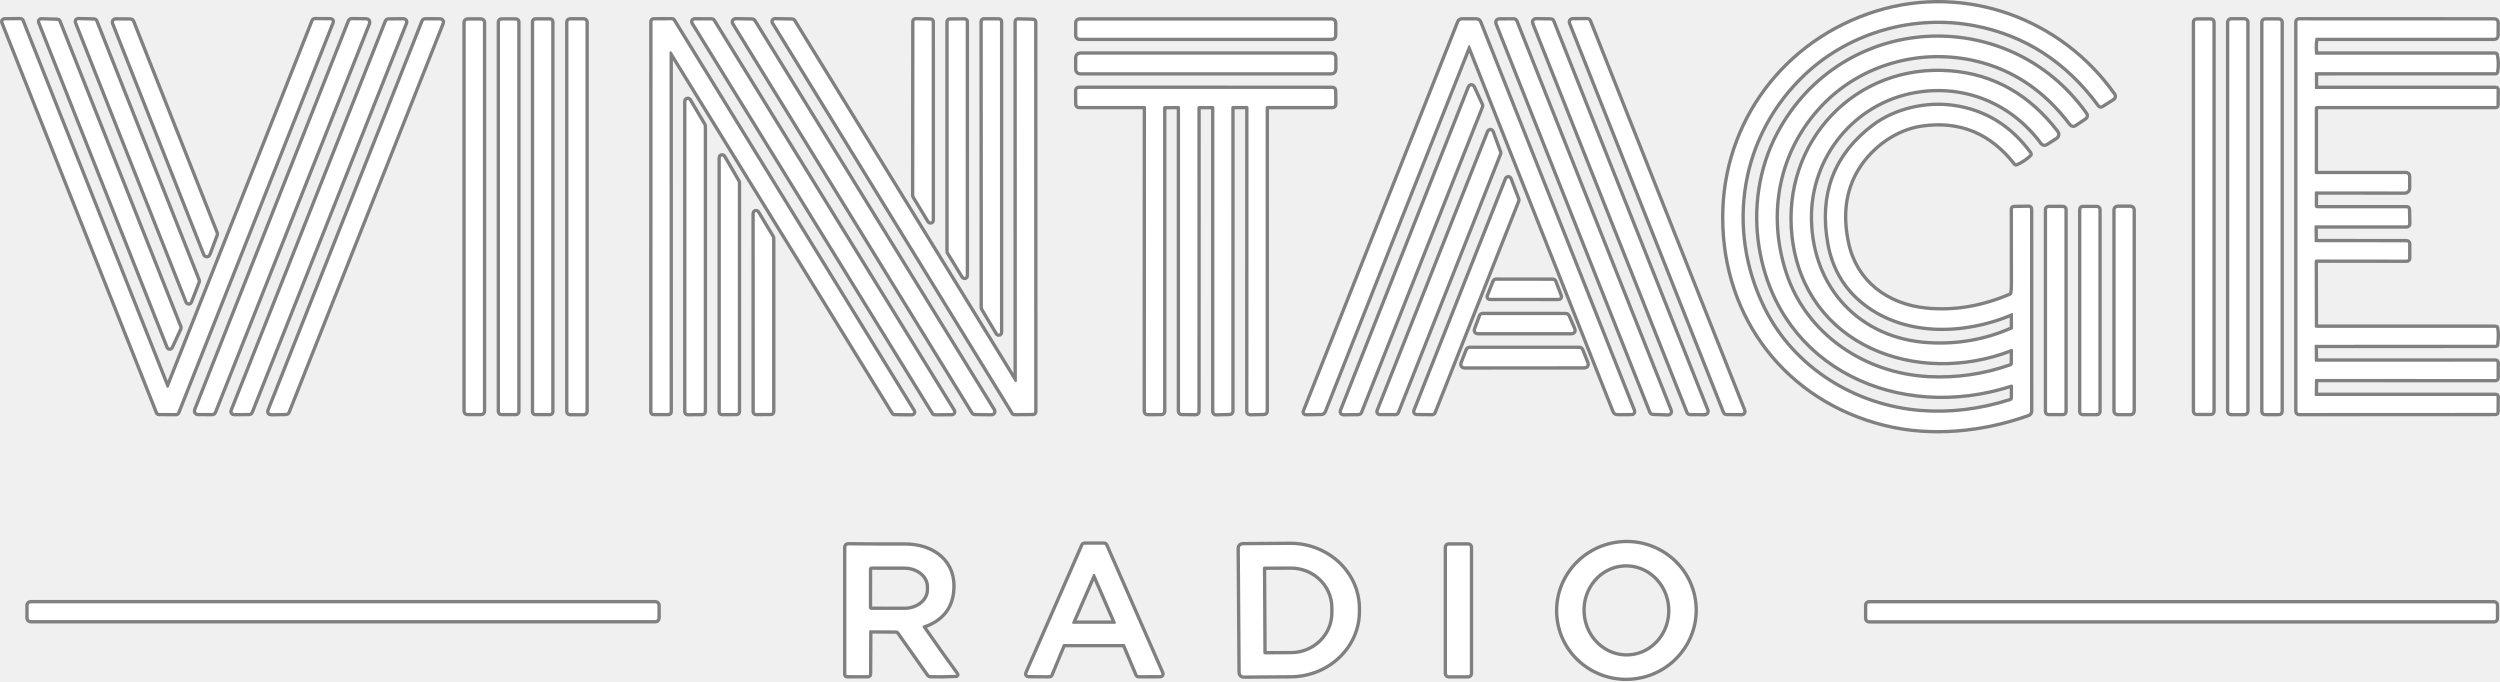
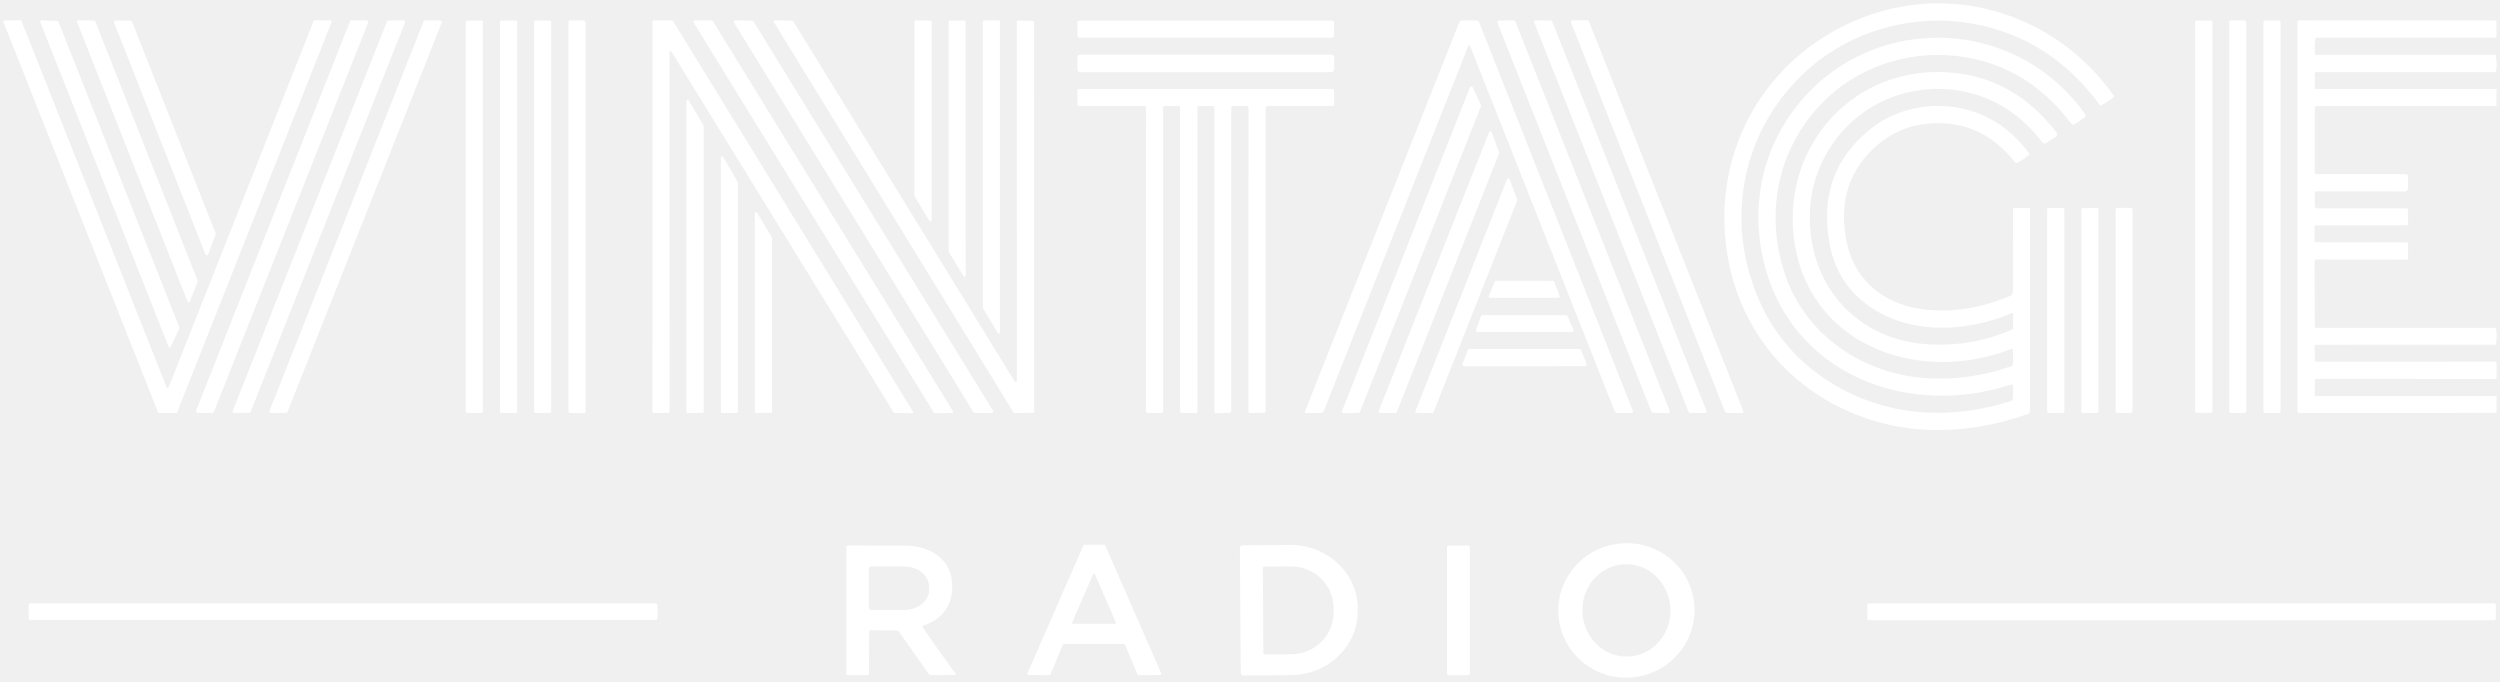
<svg xmlns="http://www.w3.org/2000/svg" width="743.34" height="202.5" version="1.1" viewBox="0 0 743.34 202.5">
-   <g transform="translate(-61.421 -223.76)" fill="none" stroke="#808080" stroke-width="2">
+   <g transform="translate(-61.421 -223.76)" fill="none" stroke="none" stroke-width="2">
    <path d="m659.95 331.75q-0.01 0.72-0.69 0.96-11.96 4.19-24.51 3.53c-19.12-1.01-36.69-12.75-42.71-31.28-5.81-17.84-2.14-36.7 10.89-50.3 11.73-12.25 29.45-17.12 45.99-13.26q16.96 3.96 28.37 19.13a0.73 0.72-35.1 0 0 0.99 0.17l2.95-1.98q0.61-0.41 0.18-1.02c-23.19-32.53-72.24-29.74-91.13 5.91-5.48 10.33-7.16 22.35-5.3 33.72 5.84 35.75 41.22 51.45 74.26 40.82q0.75-0.24 0.75 0.55l-0.03 3.32q-0.01 0.79-0.76 1.03-13.58 4.32-26.87 3.24c-19.52-1.6-37.84-12.82-46.68-30.72-11.81-23.92-7.18-52.02 12.32-70.21 13.47-12.57 32.65-17.88 50.65-14.44q22.61 4.31 37.12 24 0.23 0.31 0.57 0.1l3.31-2.1a0.62 0.62 0 0 0 0.18-0.88c-15.7-22.27-43.91-32.69-70.35-24.51-27.01 8.36-45.36 32.52-45.31 61 0.04 29.76 18.77 54 47.68 61.23 13.81 3.45 29.1 1.91 42.61-2.92a0.89 0.89 0 0 0 0.59-0.84l-0.01-60.06a0.38 0.38 0 0 0-0.38-0.38l-4.36 0.08q-0.32 0-0.31 0.32 0.05 11.27 0.02 22.76-0.01 1.1-0.17 2.22-0.08 0.51-0.56 0.72-12.71 5.46-25.21 4.18c-11.51-1.18-20.94-8.05-23.45-19.72q-2.76-12.84 3.05-22.31c4.07-6.61 11.31-11.93 19.13-13.06q17.12-2.47 28.01 11.51 0.05 0.06 0.11 0.03 2.33-1.03 3.98-2.66 0.05-0.06 0.01-0.12-8.8-12.03-22.82-13.96c-7.98-1.11-17.04 0.98-23.38 5.73q-17.19 12.88-13.3 34.74 1.86 10.45 9.43 16.93c12.22 10.46 30.38 10.07 44.94 3.86a0.15 0.14-11.2 0 1 0.2 0.13l0.03 4.41q0 0.25-0.23 0.35-11.65 5.17-24.69 4.46c-20.71-1.11-35.2-16.35-35.53-37.22-0.29-18.82 13.01-34.93 31.26-38.14 14.83-2.6 28.96 3.26 37.87 15.3q0.47 0.64 1.14 0.21l2.89-1.86a0.87 0.87 0 0 0 0.22-1.26q-12.51-16.36-31.61-17.88c-27.96-2.24-49.6 20.86-46.56 48.59 3.54 32.17 36.64 44.44 64.55 33.68q0.69-0.26 0.68 0.47l-0.02 3.7" vector-effect="non-scaling-stroke" />
    <path d="m111.58 338.87a0.34 0.34 0 0 1-0.64 0l-43.12-108.87a0.34 0.34 0 0 0-0.32-0.22l-4.75 0.05a0.34 0.34 0 0 0-0.31 0.47l45.96 116.02a0.34 0.34 0 0 0 0.31 0.21l5.07 0.03a0.34 0.34 0 0 0 0.32-0.22l45.93-116.07a0.34 0.34 0 0 0-0.32-0.46l-4.71-0.03a0.34 0.34 0 0 0-0.32 0.22l-43.1 108.87" vector-effect="non-scaling-stroke" />
    <path d="m111.57 326.88a0.34 0.34 0 0 0 0.62 0.02l2.55-5.54a0.34 0.34 0 0 0 0.01-0.27l-35.96-90.9a0.34 0.34 0 0 0-0.3-0.22l-4.78-0.15a0.34 0.34 0 0 0-0.33 0.46l38.19 96.6" vector-effect="non-scaling-stroke" />
    <path d="m117.19 313.42a0.37 0.37 0 0 0 0.69 0l2.31-5.97a0.37 0.37 0 0 0 0-0.26l-30.44-77.06a0.37 0.37 0 0 0-0.33-0.24l-4.75-0.12a0.37 0.37 0 0 0-0.35 0.51l32.87 83.14" vector-effect="non-scaling-stroke" />
    <path d="m122.48 299.32a0.47 0.47 0 0 0 0.88-0.01l2.19-5.85a0.47 0.47 0 0 0-0.01-0.34l-24.87-62.94a0.47 0.47 0 0 0-0.44-0.29l-4.45-0.03a0.47 0.47 0 0 0-0.44 0.64l27.14 68.82" vector-effect="non-scaling-stroke" />
    <path d="m119.76 345.77a0.56 0.56 0 0 0 0.52 0.76l4.23 0.02a0.56 0.56 0 0 0 0.52-0.36l45.8-115.59a0.56 0.56 0 0 0-0.52-0.77l-4.32-0.04a0.56 0.56 0 0 0-0.52 0.36l-45.71 115.62" vector-effect="non-scaling-stroke" />
    <path d="m130.62 345.93a0.46 0.46 0 0 0 0.43 0.63l4.47-0.04a0.46 0.46 0 0 0 0.42-0.29l45.9-115.77a0.46 0.46 0 0 0-0.43-0.63l-4.51 0.04a0.46 0.46 0 0 0-0.42 0.29l-45.86 115.77" vector-effect="non-scaling-stroke" />
    <path d="m192.76 230.49a0.47 0.47 0 0 0-0.44-0.64l-4.51-0.02a0.47 0.47 0 0 0-0.44 0.3l-45.82 115.81a0.47 0.47 0 0 0 0.44 0.65l4.49-0.08a0.47 0.47 0 0 0 0.43-0.3l45.85-115.72" vector-effect="non-scaling-stroke" />
    <path d="m205 230.42a0.54 0.54 0 0 0-0.54-0.54h-4.02a0.54 0.54 0 0 0-0.54 0.54v115.58a0.54 0.54 0 0 0 0.54 0.54h4.02a0.54 0.54 0 0 0 0.54-0.54v-115.58" vector-effect="non-scaling-stroke" />
    <path d="m215.21 230.28a0.41 0.41 0 0 0-0.41-0.41h-4.3a0.41 0.41 0 0 0-0.41 0.41v115.84a0.41 0.41 0 0 0 0.41 0.41h4.3a0.41 0.41 0 0 0 0.41-0.41v-115.84" vector-effect="non-scaling-stroke" />
    <path d="m225.31 230.23a0.37 0.37 0 0 0-0.37-0.37h-4.32a0.37 0.37 0 0 0-0.37 0.37v115.94a0.37 0.37 0 0 0 0.37 0.37h4.32a0.37 0.37 0 0 0 0.37-0.37v-115.94" vector-effect="non-scaling-stroke" />
    <path d="m235.5 230.33a0.49 0.49 0 0 0-0.49-0.49h-4.08a0.49 0.49 0 0 0-0.49 0.49v115.76a0.49 0.49 0 0 0 0.49 0.49h4.08a0.49 0.49 0 0 0 0.49-0.49v-115.76" vector-effect="non-scaling-stroke" />
    <path d="m260.18 346.53a0.33 0.33 0 0 0 0.33-0.33l-0.01-106.86a0.33 0.33 0 0 1 0.61-0.18l66.03 107.23a0.33 0.33 0 0 0 0.28 0.16l5.14 0.05a0.33 0.33 0 0 0 0.29-0.5l-71.34-116.13a0.33 0.33 0 0 0-0.29-0.16l-5.44 0.02a0.33 0.33 0 0 0-0.33 0.33l-0.02 116.05a0.33 0.33 0 0 0 0.33 0.33l4.42-0.01" vector-effect="non-scaling-stroke" />
    <path d="m339.08 346.43a0.36 0.36 0 0 0 0.31 0.17l5.07-0.04a0.36 0.36 0 0 0 0.3-0.54l-71.4-116a0.36 0.36 0 0 0-0.31-0.17l-5.12-0.01a0.36 0.36 0 0 0-0.31 0.55l71.46 116.04" vector-effect="non-scaling-stroke" />
    <path d="m285.46 230.11a0.47 0.47 0 0 0-0.4-0.22l-4.94-0.08a0.47 0.47 0 0 0-0.41 0.72l71.16 115.78a0.47 0.47 0 0 0 0.4 0.22l5.01 0.05a0.47 0.47 0 0 0 0.4-0.71l-71.22-115.76" vector-effect="non-scaling-stroke" />
    <path d="m364.1 229.85a0.34 0.34 0 0 0-0.35 0.34l0.02 106.86a0.34 0.34 0 0 1-0.63 0.18l-65.86-107.17a0.34 0.34 0 0 0-0.29-0.16l-5.18-0.1a0.34 0.34 0 0 0-0.3 0.52l71.27 116.08a0.34 0.34 0 0 0 0.29 0.16l5.51-0.05a0.34 0.34 0 0 0 0.34-0.34l-0.03-115.86a0.34 0.34 0 0 0-0.33-0.34l-4.46-0.12" vector-effect="non-scaling-stroke" />
    <path d="m333.28 281.9a0.35 0.35 0 0 0 0.05 0.18l4.46 7.35a0.35 0.35 0 0 0 0.65-0.18l-0.01-59.01a0.35 0.35 0 0 0-0.34-0.35l-4.4-0.08a0.35 0.35 0 0 0-0.36 0.35l-0.05 51.74" vector-effect="non-scaling-stroke" />
    <path d="m343.5 298.56a0.33 0.33 0 0 0 0.05 0.17l4.4 7.19a0.33 0.33 0 0 0 0.61-0.17l-0.01-75.56a0.33 0.33 0 0 0-0.33-0.33l-4.39 0.03a0.33 0.33 0 0 0-0.33 0.33v68.34" vector-effect="non-scaling-stroke" />
    <path d="m353.67 315.26a0.34 0.34 0 0 0 0.05 0.17l4.39 7.35a0.34 0.34 0 0 0 0.63-0.17v-92.42a0.34 0.34 0 0 0-0.34-0.34l-4.42-0.02a0.34 0.34 0 0 0-0.34 0.34l0.03 85.09" vector-effect="non-scaling-stroke" />
    <path d="m458.08 230.55a0.67 0.67 0 0 0-0.67-0.67h-74.98a0.67 0.67 0 0 0-0.67 0.67v3.76a0.67 0.67 0 0 0 0.67 0.67h74.98a0.67 0.67 0 0 0 0.67-0.67v-3.76" vector-effect="non-scaling-stroke" />
    <path d="m498.21 237.21a0.18 0.18 0 0 1 0.27 0.08q22.74 57.51 43.02 108.68 0.22 0.58 0.84 0.58l4.11-0.01q0.72 0 0.46-0.67l-45.67-115.42q-0.23-0.59-0.87-0.6l-4.22-0.02a0.9 0.89 10.4 0 0-0.84 0.57l-45.86 115.65q-0.21 0.54 0.37 0.53l4.43-0.07q0.57-0.01 0.78-0.54 20.99-53.17 42.98-108.6 0.03-0.08 0.11-0.11 0.06-0.03 0.09-0.05" vector-effect="non-scaling-stroke" />
    <path d="m552.44 346.15a0.52 0.52 0 0 0 0.47 0.33l4.46 0.16a0.52 0.52 0 0 0 0.51-0.71l-45.88-115.75a0.52 0.52 0 0 0-0.48-0.33l-4.36 0.01a0.52 0.52 0 0 0-0.48 0.71l45.76 115.58" vector-effect="non-scaling-stroke" />
    <path d="m563.49 346.22a0.51 0.51 0 0 0 0.47 0.32l4.34 0.03a0.51 0.51 0 0 0 0.48-0.69l-45.81-115.68a0.51 0.51 0 0 0-0.47-0.33l-4.41-0.07a0.51 0.51 0 0 0-0.48 0.7l45.88 115.72" vector-effect="non-scaling-stroke" />
    <path d="m574.35 346.23a0.46 0.46 0 0 0 0.42 0.29l4.55 0.05a0.46 0.46 0 0 0 0.43-0.63l-45.91-115.88a0.46 0.46 0 0 0-0.44-0.29l-4.44 0.04a0.46 0.46 0 0 0-0.42 0.62l45.81 115.8" vector-effect="non-scaling-stroke" />
    <path d="m719.24 230.34a0.46 0.46 0 0 0-0.46-0.46h-4.22a0.46 0.46 0 0 0-0.46 0.46v115.7a0.46 0.46 0 0 0 0.46 0.46h4.22a0.46 0.46 0 0 0 0.46-0.46v-115.7" vector-effect="non-scaling-stroke" />
    <path d="m729.31 230.36a0.53 0.53 0 0 0-0.53-0.53h-3.98a0.53 0.53 0 0 0-0.53 0.53v115.66a0.53 0.53 0 0 0 0.53 0.53h3.98a0.53 0.53 0 0 0 0.53-0.53v-115.66" vector-effect="non-scaling-stroke" />
    <path d="m739.5 230.34a0.47 0.47 0 0 0-0.47-0.47h-4.12a0.47 0.47 0 0 0-0.47 0.47v115.74a0.47 0.47 0 0 0 0.47 0.47h4.12a0.47 0.47 0 0 0 0.47-0.47v-115.74" vector-effect="non-scaling-stroke" />
    <path d="m750.47 255.25h53.07q0.16 0 0.16-0.16l0.03-4.69q0-0.18-0.18-0.18h-53.65q-0.17 0-0.17-0.17l-0.03-4.54q-0.01-0.3 0.29-0.3l53.42-0.01q0.15 0 0.17-0.14 0.42-2.63-0.12-4.98-0.01-0.05-0.07-0.05h-53.44q-0.18 0-0.2-0.18-0.27-3.22 0.18-4.81 0.02-0.06 0.08-0.06h52.97q0.71 0 0.72-0.71l0.02-3.74q0-0.68-0.69-0.68l-58.04-0.02a0.44 0.43 0 0 0-0.44 0.43v115.79a0.5 0.5 0 0 0 0.5 0.5l58.43-0.03q0.22 0 0.22-0.22l0.03-4.62q0-0.18-0.18-0.18h-53.59q-0.3 0-0.29-0.29l0.06-4.51q0-0.28 0.28-0.28l53.38 0.03a0.34 0.33 0 0 0 0.34-0.33v-4.55a0.27 0.27 0 0 0-0.27-0.27l-53.45 0.01q-0.3 0-0.31-0.3l-0.05-4.54q0-0.2 0.19-0.2l53.61-0.01q0.13 0 0.15-0.13 0.33-3.13-0.02-4.82-0.02-0.07-0.08-0.07h-53.29q-0.52 0-0.52-0.53l-0.05-19.2a0.6 0.6 0 0 1 0.6-0.6l26.75 0.03q0.44 0 0.44-0.43v-4.27a0.44 0.43 0 0 0-0.44-0.43l-27.03-0.03q-0.31 0-0.32-0.32l-0.04-4.38q0-0.32 0.32-0.32h27.02q0.52 0 0.51-0.52l-0.09-4.2q0-0.33-0.32-0.33h-26.48q-0.9 0-0.89-0.9l0.03-3.83q0-0.32 0.32-0.32l26.48 0.02a0.92 0.91 89.7 0 0 0.91-0.93l-0.01-3.53q-0.01-0.68-0.69-0.68h-26.61a0.44 0.43 90 0 1-0.43-0.44l0.01-19.07q0-0.78 0.79-0.78" vector-effect="non-scaling-stroke" />
    <path d="m458.12 240.85a0.83 0.83 0 0 0-0.83-0.83h-74.7a0.83 0.83 0 0 0-0.83 0.83v3.54a0.83 0.83 0 0 0 0.83 0.83h74.7a0.83 0.83 0 0 0 0.83-0.83v-3.54" vector-effect="non-scaling-stroke" />
    <path d="m460.43 346a0.44 0.44 0 0 0 0.42 0.6l4.51-0.06a0.44 0.44 0 0 0 0.4-0.27l36-90.9a0.44 0.44 0 0 0-0.01-0.35l-2.45-5.32a0.44 0.44 0 0 0-0.81 0.03l-38.06 96.27" vector-effect="non-scaling-stroke" />
    <path d="m437.74 255.75a0.49 0.49 0 0 1 0.49-0.49h19.4a0.49 0.49 0 0 0 0.49-0.49l-0.05-4.07a0.49 0.49 0 0 0-0.49-0.49l-75.35-0.02a0.49 0.49 0 0 0-0.49 0.49l0.03 4.08a0.49 0.49 0 0 0 0.49 0.49h19.43a0.49 0.49 0 0 1 0.49 0.49l-0.03 90.33a0.49 0.49 0 0 0 0.49 0.49l4.11-0.03a0.49 0.49 0 0 0 0.49-0.49v-90.26a0.49 0.49 0 0 1 0.49-0.49l4.07-0.04a0.49 0.49 0 0 1 0.49 0.49v90.29a0.49 0.49 0 0 0 0.49 0.49l4.17 0.05a0.49 0.49 0 0 0 0.49-0.49l0.01-90.31a0.49 0.49 0 0 1 0.49-0.49l4.07-0.02a0.49 0.49 0 0 1 0.49 0.49v90.37a0.49 0.49 0 0 0 0.5 0.49l4.04-0.11a0.49 0.49 0 0 0 0.48-0.49l0.01-90.27a0.49 0.49 0 0 1 0.49-0.49h4.14a0.49 0.49 0 0 1 0.49 0.49l-0.02 90.36a0.49 0.49 0 0 0 0.5 0.49l4.12-0.09a0.49 0.49 0 0 0 0.48-0.49l0.01-90.26" vector-effect="non-scaling-stroke" />
    <path d="m270.66 261.22a0.39 0.39 0 0 0-0.05-0.2l-4.36-7.37a0.39 0.39 0 0 0-0.73 0.2v92.34a0.39 0.39 0 0 0 0.4 0.39l4.36-0.05a0.39 0.39 0 0 0 0.38-0.39v-84.92" vector-effect="non-scaling-stroke" />
    <path d="m507.15 269.35a0.38 0.38 0 0 0 0-0.27l-2.23-6.07a0.38 0.38 0 0 0-0.71-0.01l-32.87 83.02a0.38 0.38 0 0 0 0.35 0.52h4.68a0.38 0.38 0 0 0 0.36-0.24l30.42-76.95" vector-effect="non-scaling-stroke" />
    <path d="m280.8 278.04a0.38 0.38 0 0 0-0.05-0.19l-4.29-7.39a0.38 0.38 0 0 0-0.71 0.19v75.53a0.38 0.38 0 0 0 0.38 0.38l4.29-0.03a0.38 0.38 0 0 0 0.38-0.38v-68.11" vector-effect="non-scaling-stroke" />
    <path d="m512.54 283.36a0.38 0.38 0 0 0 0-0.28l-2.3-6.06a0.38 0.38 0 0 0-0.71-0.01l-27.25 68.98a0.38 0.38 0 0 0 0.35 0.52l4.66 0.05a0.38 0.38 0 0 0 0.36-0.24l24.89-62.96" vector-effect="non-scaling-stroke" />
    <path d="m675.24 286.05a0.43 0.43 0 0 0-0.43-0.43h-4.28a0.43 0.43 0 0 0-0.43 0.43v60.06a0.43 0.43 0 0 0 0.43 0.43h4.28a0.43 0.43 0 0 0 0.43-0.43v-60.06" vector-effect="non-scaling-stroke" />
    <path d="m685.34 286.05a0.42 0.42 0 0 0-0.42-0.42h-4.22a0.42 0.42 0 0 0-0.42 0.42v60.08a0.42 0.42 0 0 0 0.42 0.42h4.22a0.42 0.42 0 0 0 0.42-0.42v-60.08" vector-effect="non-scaling-stroke" />
    <path d="m695.5 286.16a0.6 0.6 0 0 0-0.6-0.6h-3.82a0.6 0.6 0 0 0-0.6 0.6v59.8a0.6 0.6 0 0 0 0.6 0.6h3.82a0.6 0.6 0 0 0 0.6-0.6v-59.8" vector-effect="non-scaling-stroke" />
    <path d="m290.99 294.55a0.37 0.37 0 0 0-0.05-0.19l-4.41-7.34a0.37 0.37 0 0 0-0.69 0.19l0.02 58.95a0.37 0.37 0 0 0 0.37 0.37l4.39-0.02a0.37 0.37 0 0 0 0.37-0.37v-51.59" vector-effect="non-scaling-stroke" />
    <path d="m524.88 312.31a0.34 0.34 0 0 0 0.31-0.46l-1.66-4.37a0.34 0.34 0 0 0-0.31-0.22l-17.05-0.01a0.34 0.34 0 0 0-0.32 0.21l-1.74 4.37a0.34 0.34 0 0 0 0.31 0.47l20.46 0.01" vector-effect="non-scaling-stroke" />
    <path d="m502.27 317.45a0.51 0.51 0 0 0-0.48 0.33l-1.5 4.03a0.51 0.51 0 0 0 0.48 0.69h28a0.51 0.51 0 0 0 0.47-0.71l-1.74-4.02a0.51 0.51 0 0 0-0.46-0.31l-24.77-0.01" vector-effect="non-scaling-stroke" />
    <path d="m532.61 332.65a0.57 0.57 0 0 0 0.53-0.78l-1.59-3.99a0.57 0.57 0 0 0-0.53-0.36h-32.64a0.57 0.57 0 0 0-0.53 0.36l-1.56 4.01a0.57 0.57 0 0 0 0.53 0.78l35.79-0.02" vector-effect="non-scaling-stroke" />
    <path d="m565 401.95a20.26 19.99-9.4 0 0-23.253-16.413 20.26 19.99-9.4 0 0-16.723 23.031 20.26 19.99-9.4 0 0 23.253 16.413 20.26 19.99-9.4 0 0 16.723-23.031" vector-effect="non-scaling-stroke" />
    <path d="m336.12 409.69q7.44-2.58 8.34-9.76c1.13-9.07-5.75-13.96-14.01-13.93q-8.11 0.03-16.76-0.07-0.61-0.01-0.61 0.6v37.76q0 0.2 0.21 0.2l6.23 0.01a0.27 0.27 0 0 0 0.27-0.27l0.06-12.7q0-0.38 0.38-0.38l7.54 0.05q0.66 0 1.04 0.54l8.86 12.55a0.46 0.46 0 0 0 0.35 0.19q3.78 0.1 7.67-0.09a0.04 0.04 0 0 0 0.03-0.06q-5.31-7.28-9.85-13.87-0.38-0.55 0.25-0.77" vector-effect="non-scaling-stroke" />
    <path d="m373.46 424.51a0.33 0.33 0 0 0 0.3-0.21l3.67-8.86a0.33 0.33 0 0 1 0.3-0.2h17.89a0.33 0.33 0 0 1 0.31 0.2l3.73 8.86a0.33 0.33 0 0 0 0.31 0.2l6.45-0.02a0.33 0.33 0 0 0 0.3-0.46l-16.68-38.09a0.33 0.33 0 0 0-0.31-0.2h-5.86a0.33 0.33 0 0 0-0.31 0.2l-16.66 38.07a0.33 0.33 0 0 0 0.3 0.46l6.26 0.05" vector-effect="non-scaling-stroke" />
    <path d="m430.08 386.73 0.26 37.04a0.83 0.83 0 0 0 0.84 0.83l14.01-0.1a20.08 18.91-0.4 0 0 19.94-19.05v-0.88a20.08 18.91-0.4 0 0-20.22-18.77l-14 0.1a0.83 0.83 0 0 0-0.83 0.83" vector-effect="non-scaling-stroke" />
    <path d="m498.45 386.47a0.49 0.49 0 0 0-0.49-0.49h-5.8a0.49 0.49 0 0 0-0.49 0.49v37.56a0.49 0.49 0 0 0 0.49 0.49h5.8a0.49 0.49 0 0 0 0.49-0.49v-37.56" vector-effect="non-scaling-stroke" />
    <path d="m803.52 403.67a0.5 0.5 0 0 0-0.5-0.5h-185.88a0.5 0.5 0 0 0-0.5 0.5v4a0.5 0.5 0 0 0 0.5 0.5h185.88a0.5 0.5 0 0 0 0.5-0.5v-4" vector-effect="non-scaling-stroke" />
    <path d="m256.9 403.75a0.6 0.6 0 0 0-0.6-0.6h-185.76a0.6 0.6 0 0 0-0.6 0.6v3.78a0.6 0.6 0 0 0 0.6 0.6h185.76a0.6 0.6 0 0 0 0.6-0.6v-3.78" vector-effect="non-scaling-stroke" />
    <path d="m545.78 418.97a13.74 13.1 86.8 0 0 12.313-14.45 13.74 13.1 86.8 0 0-13.847-12.987 13.74 13.1 86.8 0 0-12.313 14.45 13.74 13.1 86.8 0 0 13.847 12.987" vector-effect="non-scaling-stroke" />
    <path d="m319.77 392.97-0.02 11.34a0.79 0.79 0 0 0 0.79 0.8l9.81 0.01a7.32 6.01 0.1 0 0 7.33-5.99v-0.9a7.32 6.01 0.1 0 0-7.31-6.03l-9.81-0.01a0.79 0.79 0 0 0-0.79 0.78" vector-effect="non-scaling-stroke" />
    <path d="m380.22 408.81a0.31 0.31 0 0 0 0.28 0.43h12.42a0.31 0.31 0 0 0 0.28-0.43l-6.21-14.28a0.31 0.31 0 0 0-0.56 0l-6.21 14.28" vector-effect="non-scaling-stroke" />
    <path d="m436.92 392.7 0.14 25.16a0.48 0.48 0 0 0 0.48 0.48l7.79-0.04a12.67 12.3-0.3 0 0 12.6-12.36v-1.52a12.67 12.3-0.3 0 0-12.74-12.24l-7.79 0.04a0.48 0.48 0 0 0-0.48 0.48" vector-effect="non-scaling-stroke" />
  </g>
  <g fill="#fff">
    <path d="m597.87 103.82c-27.91 10.76-61.01-1.51-64.55-33.68-3.04-27.73 18.6-50.83 46.56-48.59q19.1 1.52 31.61 17.88a0.87 0.87 0 0 1-0.22 1.26l-2.89 1.86q-0.67 0.43-1.14-0.21c-8.91-12.04-23.04-17.9-37.87-15.3-18.25 3.21-31.55 19.32-31.26 38.14 0.33 20.87 14.82 36.11 35.53 37.22q13.04 0.71 24.69-4.46 0.23-0.1 0.23-0.35l-0.03-4.41a0.14 0.15 78.8 0 0-0.2-0.13c-14.56 6.21-32.72 6.6-44.94-3.86q-7.57-6.48-9.43-16.93-3.89-21.86 13.3-34.74c6.34-4.75 15.4-6.84 23.38-5.73q14.02 1.93 22.82 13.96 0.04 0.06-0.01 0.12-1.65 1.63-3.98 2.66-0.06 0.03-0.11-0.03-10.89-13.98-28.01-11.51c-7.82 1.13-15.06 6.45-19.13 13.06q-5.81 9.47-3.05 22.31c2.51 11.67 11.94 18.54 23.45 19.72q12.5 1.28 25.21-4.18 0.48-0.21 0.56-0.72 0.16-1.12 0.17-2.22 0.03-11.49-0.02-22.76-0.01-0.32 0.31-0.32l4.36-0.08a0.38 0.38 0 0 1 0.38 0.38l0.01 60.06a0.89 0.89 0 0 1-0.59 0.84c-13.51 4.83-28.8 6.37-42.61 2.92-28.91-7.23-47.64-31.47-47.68-61.23-0.05-28.48 18.3-52.64 45.31-61 26.44-8.18 54.65 2.24 70.35 24.51a0.62 0.62 0 0 1-0.18 0.88l-3.31 2.1q-0.34 0.21-0.57-0.1-14.51-19.69-37.12-24c-18-3.44-37.18 1.87-50.65 14.44-19.5 18.19-24.13 46.29-12.32 70.21 8.84 17.9 27.16 29.12 46.68 30.72q13.29 1.08 26.87-3.24 0.75-0.24 0.76-1.03l0.03-3.32q0-0.79-0.75-0.55c-33.04 10.63-68.42-5.07-74.26-40.82-1.86-11.37-0.18-23.39 5.3-33.72 18.89-35.65 67.94-38.44 91.13-5.91q0.43 0.61-0.18 1.02l-2.95 1.98a0.72 0.73 54.9 0 1-0.99-0.17q-11.41-15.17-28.37-19.13c-16.54-3.86-34.26 1.01-45.99 13.26-13.03 13.6-16.7 32.46-10.89 50.3 6.02 18.53 23.59 30.27 42.71 31.28q12.55 0.66 24.51-3.53 0.68-0.24 0.69-0.96l0.02-3.7q0.01-0.73-0.68-0.47z" />
    <path d="m50.159 115.11 43.1-108.87a0.34 0.34 0 0 1 0.32-0.22l4.71 0.03a0.34 0.34 0 0 1 0.32 0.46l-45.93 116.07a0.34 0.34 0 0 1-0.32 0.22l-5.07-0.03a0.34 0.34 0 0 1-0.31-0.21l-45.96-116.02a0.34 0.34 0 0 1 0.31-0.47l4.75-0.05a0.34 0.34 0 0 1 0.32 0.22l43.12 108.87a0.34 0.34 0 0 0 0.64 0z" />
    <path d="m50.149 103.12-38.19-96.6a0.34 0.34 0 0 1 0.33-0.46l4.78 0.15a0.34 0.34 0 0 1 0.3 0.22l35.96 90.9a0.34 0.34 0 0 1-0.01 0.27l-2.55 5.54a0.34 0.34 0 0 1-0.62-0.02z" />
    <path d="m55.769 89.664-32.87-83.14a0.37 0.37 0 0 1 0.35-0.51l4.75 0.12a0.37 0.37 0 0 1 0.33 0.24l30.44 77.06a0.37 0.37 0 0 1 0 0.26l-2.31 5.97a0.37 0.37 0 0 1-0.69 0z" />
    <path d="m61.059 75.564-27.14-68.82a0.47 0.47 0 0 1 0.44-0.64l4.45 0.03a0.47 0.47 0 0 1 0.44 0.29l24.87 62.94a0.47 0.47 0 0 1 0.01 0.34l-2.19 5.85a0.47 0.47 0 0 1-0.88 0.01z" />
    <path d="m58.339 122.01 45.71-115.62a0.56 0.56 0 0 1 0.52-0.36l4.32 0.04a0.56 0.56 0 0 1 0.52 0.77l-45.8 115.59a0.56 0.56 0 0 1-0.52 0.36l-4.23-0.02a0.56 0.56 0 0 1-0.52-0.76z" />
    <path d="m69.199 122.17 45.86-115.77a0.46 0.46 0 0 1 0.42-0.29l4.51-0.04a0.46 0.46 0 0 1 0.43 0.63l-45.9 115.77a0.46 0.46 0 0 1-0.42 0.29l-4.47 0.04a0.46 0.46 0 0 1-0.43-0.63z" />
    <path d="m131.34 6.734-45.85 115.72a0.47 0.47 0 0 1-0.43 0.3l-4.49 0.08a0.47 0.47 0 0 1-0.44-0.65l45.82-115.81a0.47 0.47 0 0 1 0.44-0.3l4.51 0.02a0.47 0.47 0 0 1 0.44 0.64z" />
    <rect x="138.48" y="6.124" width="5.1" height="116.66" rx=".54" />
    <rect x="148.67" y="6.114" width="5.12" height="116.66" rx=".41" />
    <rect x="158.83" y="6.104" width="5.06" height="116.68" rx=".37" />
    <rect x="169.02" y="6.084" width="5.06" height="116.74" rx=".49" />
    <path d="m198.76 122.77-4.42 0.01a0.33 0.33 0 0 1-0.33-0.33l0.02-116.05a0.33 0.33 0 0 1 0.33-0.33l5.44-0.02a0.33 0.33 0 0 1 0.29 0.16l71.34 116.13a0.33 0.33 0 0 1-0.29 0.5l-5.14-0.05a0.33 0.33 0 0 1-0.28-0.16l-66.03-107.23a0.33 0.33 0 0 0-0.61 0.18l0.01 106.86a0.33 0.33 0 0 1-0.33 0.33z" />
    <path d="m277.66 122.67-71.46-116.04a0.36 0.36 0 0 1 0.31-0.55l5.12 0.01a0.36 0.36 0 0 1 0.31 0.17l71.4 116a0.36 0.36 0 0 1-0.3 0.54l-5.07 0.04a0.36 0.36 0 0 1-0.31-0.17z" />
    <path d="m224.04 6.354 71.22 115.76a0.47 0.47 0 0 1-0.4 0.71l-5.01-0.05a0.47 0.47 0 0 1-0.4-0.22l-71.16-115.78a0.47 0.47 0 0 1 0.41-0.72l4.94 0.08a0.47 0.47 0 0 1 0.4 0.22z" />
    <path d="m302.68 6.094 4.46 0.12a0.34 0.34 0 0 1 0.33 0.34l0.03 115.86a0.34 0.34 0 0 1-0.34 0.34l-5.51 0.05a0.34 0.34 0 0 1-0.29-0.16l-71.27-116.08a0.34 0.34 0 0 1 0.3-0.52l5.18 0.1a0.34 0.34 0 0 1 0.29 0.16l65.86 107.17a0.34 0.34 0 0 0 0.63-0.18l-0.02-106.86a0.34 0.34 0 0 1 0.35-0.34z" />
    <path d="m271.86 58.144 0.05-51.74a0.35 0.35 0 0 1 0.36-0.35l4.4 0.08a0.35 0.35 0 0 1 0.34 0.35l0.01 59.01a0.35 0.35 0 0 1-0.65 0.18l-4.46-7.35a0.35 0.35 0 0 1-0.05-0.18z" />
    <path d="m282.08 74.804v-68.34a0.33 0.33 0 0 1 0.33-0.33l4.39-0.03a0.33 0.33 0 0 1 0.33 0.33l0.01 75.56a0.33 0.33 0 0 1-0.61 0.17l-4.4-7.19a0.33 0.33 0 0 1-0.05-0.17z" />
    <path d="m292.25 91.504-0.03-85.09a0.34 0.34 0 0 1 0.34-0.34l4.42 0.02a0.34 0.34 0 0 1 0.34 0.34v92.42a0.34 0.34 0 0 1-0.63 0.17l-4.39-7.35a0.34 0.34 0 0 1-0.05-0.17z" />
    <rect x="320.34" y="6.124" width="76.32" height="5.1" rx=".67" />
    <path d="m436.79 13.454q-0.03 0.02-0.09 0.05-0.08 0.03-0.11 0.11-21.99 55.43-42.98 108.6-0.21 0.53-0.78 0.54l-4.43 0.07q-0.58 0.01-0.37-0.53l45.86-115.65a0.9 0.89 10.4 0 1 0.84-0.57l4.22 0.02q0.64 0.01 0.87 0.6l45.67 115.42q0.26 0.67-0.46 0.67l-4.11 0.01q-0.62 0-0.84-0.58-20.28-51.17-43.02-108.68a0.18 0.18 0 0 0-0.27-0.08z" />
    <path d="m491.02 122.39-45.76-115.58a0.52 0.52 0 0 1 0.48-0.71l4.36-0.01a0.52 0.52 0 0 1 0.48 0.33l45.88 115.75a0.52 0.52 0 0 1-0.51 0.71l-4.46-0.16a0.52 0.52 0 0 1-0.47-0.33z" />
    <path d="m502.07 122.46-45.88-115.72a0.51 0.51 0 0 1 0.48-0.7l4.41 0.07a0.51 0.51 0 0 1 0.47 0.33l45.81 115.68a0.51 0.51 0 0 1-0.48 0.69l-4.34-0.03a0.51 0.51 0 0 1-0.47-0.32z" />
    <path d="m512.93 122.47-45.81-115.8a0.46 0.46 0 0 1 0.42-0.62l4.44-0.04a0.46 0.46 0 0 1 0.44 0.29l45.91 115.88a0.46 0.46 0 0 1-0.43 0.63l-4.55-0.05a0.46 0.46 0 0 1-0.42-0.29z" />
    <rect x="652.68" y="6.124" width="5.14" height="116.62" rx=".46" />
    <rect x="662.85" y="6.074" width="5.04" height="116.72" rx=".53" />
    <rect x="673.02" y="6.114" width="5.06" height="116.68" rx=".47" />
    <path d="m688.26 32.274-0.01 19.07a0.43 0.44 0 0 0 0.43 0.44h26.61q0.68 0 0.69 0.68l0.01 3.53a0.92 0.91 89.7 0 1-0.91 0.93l-26.48-0.02q-0.32 0-0.32 0.32l-0.03 3.83q-0.01 0.9 0.89 0.9h26.48q0.32 0 0.32 0.33l0.09 4.2q0.01 0.52-0.51 0.52h-27.02q-0.32 0-0.32 0.32l0.04 4.38q0.01 0.32 0.32 0.32l27.03 0.03a0.44 0.43 0 0 1 0.44 0.43v4.27q0 0.43-0.44 0.43l-26.75-0.03a0.6 0.6 0 0 0-0.6 0.6l0.05 19.2q0 0.53 0.52 0.53h53.29q0.06 0 0.08 0.07 0.35 1.69 0.02 4.82-0.02 0.13-0.15 0.13l-53.61 0.01q-0.19 0-0.19 0.2l0.05 4.54q0.01 0.3 0.31 0.3l53.45-0.01a0.27 0.27 0 0 1 0.27 0.27v4.55a0.34 0.33 0 0 1-0.34 0.33l-53.38-0.03q-0.28 0-0.28 0.28l-0.06 4.51q-0.01 0.29 0.29 0.29h53.59q0.18 0 0.18 0.18l-0.03 4.62q0 0.22-0.22 0.22l-58.43 0.03a0.5 0.5 0 0 1-0.5-0.5v-115.79a0.44 0.43 0 0 1 0.44-0.43l58.04 0.02q0.69 0 0.69 0.68l-0.02 3.74q-0.01 0.71-0.72 0.71h-52.97q-0.06 0-0.08 0.06-0.45 1.59-0.18 4.81 0.02 0.18 0.2 0.18h53.44q0.06 0 0.07 0.05 0.54 2.35 0.12 4.98-0.02 0.14-0.17 0.14l-53.42 0.01q-0.3 0-0.29 0.3l0.03 4.54q0 0.17 0.17 0.17h53.65q0.18 0 0.18 0.18l-0.03 4.69q0 0.16-0.16 0.16h-53.07q-0.79 0-0.79 0.78z" />
    <rect x="320.34" y="16.264" width="76.36" height="5.2" rx=".83" />
    <path d="m399.01 122.24 38.06-96.27a0.44 0.44 0 0 1 0.81-0.03l2.45 5.32a0.44 0.44 0 0 1 0.01 0.35l-36 90.9a0.44 0.44 0 0 1-0.4 0.27l-4.51 0.06a0.44 0.44 0 0 1-0.42-0.6z" />
    <path d="m376.32 31.994-0.01 90.26a0.49 0.49 0 0 1-0.48 0.49l-4.12 0.09a0.49 0.49 0 0 1-0.5-0.49l0.02-90.36a0.49 0.49 0 0 0-0.49-0.49h-4.14a0.49 0.49 0 0 0-0.49 0.49l-0.01 90.27a0.49 0.49 0 0 1-0.48 0.49l-4.04 0.11a0.49 0.49 0 0 1-0.5-0.49v-90.37a0.49 0.49 0 0 0-0.49-0.49l-4.07 0.02a0.49 0.49 0 0 0-0.49 0.49l-0.01 90.31a0.49 0.49 0 0 1-0.49 0.49l-4.17-0.05a0.49 0.49 0 0 1-0.49-0.49v-90.29a0.49 0.49 0 0 0-0.49-0.49l-4.07 0.04a0.49 0.49 0 0 0-0.49 0.49v90.26a0.49 0.49 0 0 1-0.49 0.49l-4.11 0.03a0.49 0.49 0 0 1-0.49-0.49l0.03-90.33a0.49 0.49 0 0 0-0.49-0.49h-19.43a0.49 0.49 0 0 1-0.49-0.49l-0.03-4.08a0.49 0.49 0 0 1 0.49-0.49l75.35 0.02a0.49 0.49 0 0 1 0.49 0.49l0.05 4.07a0.49 0.49 0 0 1-0.49 0.49h-19.4a0.49 0.49 0 0 0-0.49 0.49z" />
    <path d="m209.24 37.464v84.92a0.39 0.39 0 0 1-0.38 0.39l-4.36 0.05a0.39 0.39 0 0 1-0.4-0.39v-92.34a0.39 0.39 0 0 1 0.73-0.2l4.36 7.37a0.39 0.39 0 0 1 0.05 0.2z" />
    <path d="m445.73 45.594-30.42 76.95a0.38 0.38 0 0 1-0.36 0.24h-4.68a0.38 0.38 0 0 1-0.35-0.52l32.87-83.02a0.38 0.38 0 0 1 0.71 0.01l2.23 6.07a0.38 0.38 0 0 1 0 0.27z" />
    <path d="m219.38 54.284v68.11a0.38 0.38 0 0 1-0.38 0.38l-4.29 0.03a0.38 0.38 0 0 1-0.38-0.38v-75.53a0.38 0.38 0 0 1 0.71-0.19l4.29 7.39a0.38 0.38 0 0 1 0.05 0.19z" />
    <path d="m451.12 59.604-24.89 62.96a0.38 0.38 0 0 1-0.36 0.24l-4.66-0.05a0.38 0.38 0 0 1-0.35-0.52l27.25-68.98a0.38 0.38 0 0 1 0.71 0.01l2.3 6.06a0.38 0.38 0 0 1 0 0.28z" />
    <rect x="608.68" y="61.864" width="5.14" height="60.92" rx=".43" />
    <rect x="618.86" y="61.874" width="5.06" height="60.92" rx=".42" />
    <rect x="629.06" y="61.804" width="5.02" height="61" rx=".6" />
    <path d="m229.57 70.794v51.59a0.37 0.37 0 0 1-0.37 0.37l-4.39 0.02a0.37 0.37 0 0 1-0.37-0.37l-0.02-58.95a0.37 0.37 0 0 1 0.69-0.19l4.41 7.34a0.37 0.37 0 0 1 0.05 0.19z" />
    <path d="m463.46 88.554-20.46-0.01a0.34 0.34 0 0 1-0.31-0.47l1.74-4.37a0.34 0.34 0 0 1 0.32-0.21l17.05 0.01a0.34 0.34 0 0 1 0.31 0.22l1.66 4.37a0.34 0.34 0 0 1-0.31 0.46z" />
    <path d="m440.85 93.694 24.77 0.01a0.51 0.51 0 0 1 0.46 0.31l1.74 4.02a0.51 0.51 0 0 1-0.47 0.71h-28a0.51 0.51 0 0 1-0.48-0.69l1.5-4.03a0.51 0.51 0 0 1 0.48-0.33z" />
    <path d="m471.19 108.89-35.79 0.02a0.57 0.57 0 0 1-0.53-0.78l1.56-4.01a0.57 0.57 0 0 1 0.53-0.36h32.64a0.57 0.57 0 0 1 0.53 0.36l1.59 3.99a0.57 0.57 0 0 1-0.53 0.78z" />
    <path d="m503.58 178.19a19.99 20.26 80.6 0 1-16.723 23.031 19.99 20.26 80.6 0 1-23.253-16.413 19.99 20.26 80.6 0 1 16.723-23.031 19.99 20.26 80.6 0 1 23.253 16.413zm-19.221 17.018a13.74 13.1 86.8 0 0 12.313-14.45 13.74 13.1 86.8 0 0-13.847-12.987 13.74 13.1 86.8 0 0-12.313 14.45 13.74 13.1 86.8 0 0 13.847 12.987z" />
    <path d="m274.45 186.7q4.54 6.59 9.85 13.87a0.04 0.04 0 0 1-0.03 0.06q-3.89 0.19-7.67 0.09a0.46 0.46 0 0 1-0.35-0.19l-8.86-12.55q-0.38-0.54-1.04-0.54l-7.54-0.05q-0.38 0-0.38 0.38l-0.06 12.7a0.27 0.27 0 0 1-0.27 0.27l-6.23-0.01q-0.21 0-0.21-0.2v-37.76q0-0.61 0.61-0.6 8.65 0.1 16.76 0.07c8.26-0.03 15.14 4.86 14.01 13.93q-0.9 7.18-8.34 9.76-0.63 0.22-0.25 0.77zm-16.1-17.49-0.02 11.34a0.79 0.79 0 0 0 0.79 0.8l9.81 0.01a7.32 6.01 0.1 0 0 7.33-5.99v-0.9a7.32 6.01 0.1 0 0-7.31-6.03l-9.81-0.01a0.79 0.79 0 0 0-0.79 0.78z" />
    <path d="m312.04 200.75-6.26-0.05a0.33 0.33 0 0 1-0.3-0.46l16.66-38.07a0.33 0.33 0 0 1 0.31-0.2h5.86a0.33 0.33 0 0 1 0.31 0.2l16.68 38.09a0.33 0.33 0 0 1-0.3 0.46l-6.45 0.02a0.33 0.33 0 0 1-0.31-0.2l-3.73-8.86a0.33 0.33 0 0 0-0.31-0.2h-17.89a0.33 0.33 0 0 0-0.3 0.2l-3.67 8.86a0.33 0.33 0 0 1-0.3 0.21zm6.76-15.7a0.31 0.31 0 0 0 0.28 0.43h12.42a0.31 0.31 0 0 0 0.28-0.43l-6.21-14.28a0.31 0.31 0 0 0-0.56 0z" />
    <path d="m368.66 162.97a0.83 0.83 0 0 1 0.83-0.83l14-0.1a18.91 20.08 89.6 0 1 20.22 18.77v0.88a18.91 20.08 89.6 0 1-19.94 19.05l-14.01 0.1a0.83 0.83 0 0 1-0.84-0.83zm6.84 5.97 0.14 25.16a0.48 0.48 0 0 0 0.48 0.48l7.79-0.04a12.3 12.67 89.7 0 0 12.6-12.36v-1.52a12.3 12.67 89.7 0 0-12.74-12.24l-7.79 0.04a0.48 0.48 0 0 0-0.48 0.48z" />
    <rect x="430.25" y="162.22" width="6.78" height="38.54" rx=".49" />
    <rect x="555.22" y="179.41" width="186.88" height="5" rx=".5" />
    <rect x="8.519" y="179.39" width="186.96" height="4.98" rx=".6" />
  </g>
</svg>
